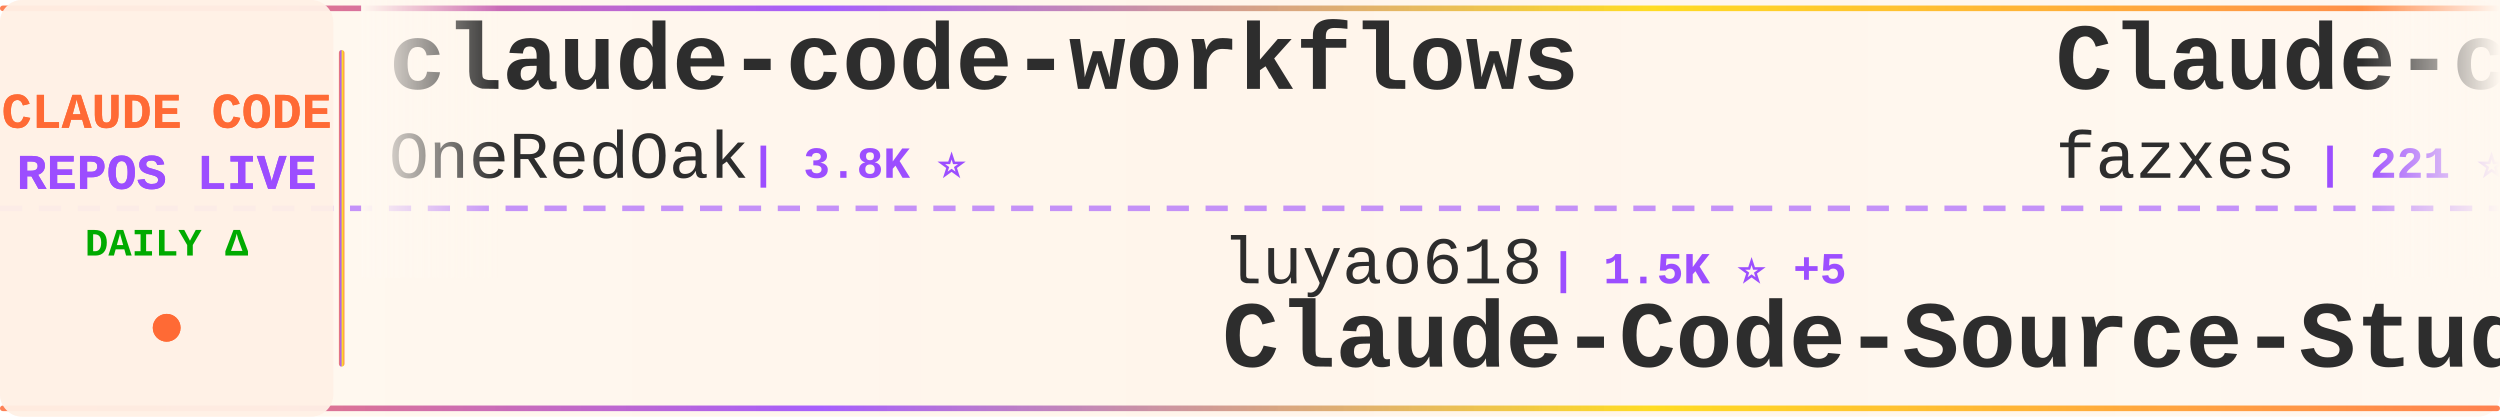
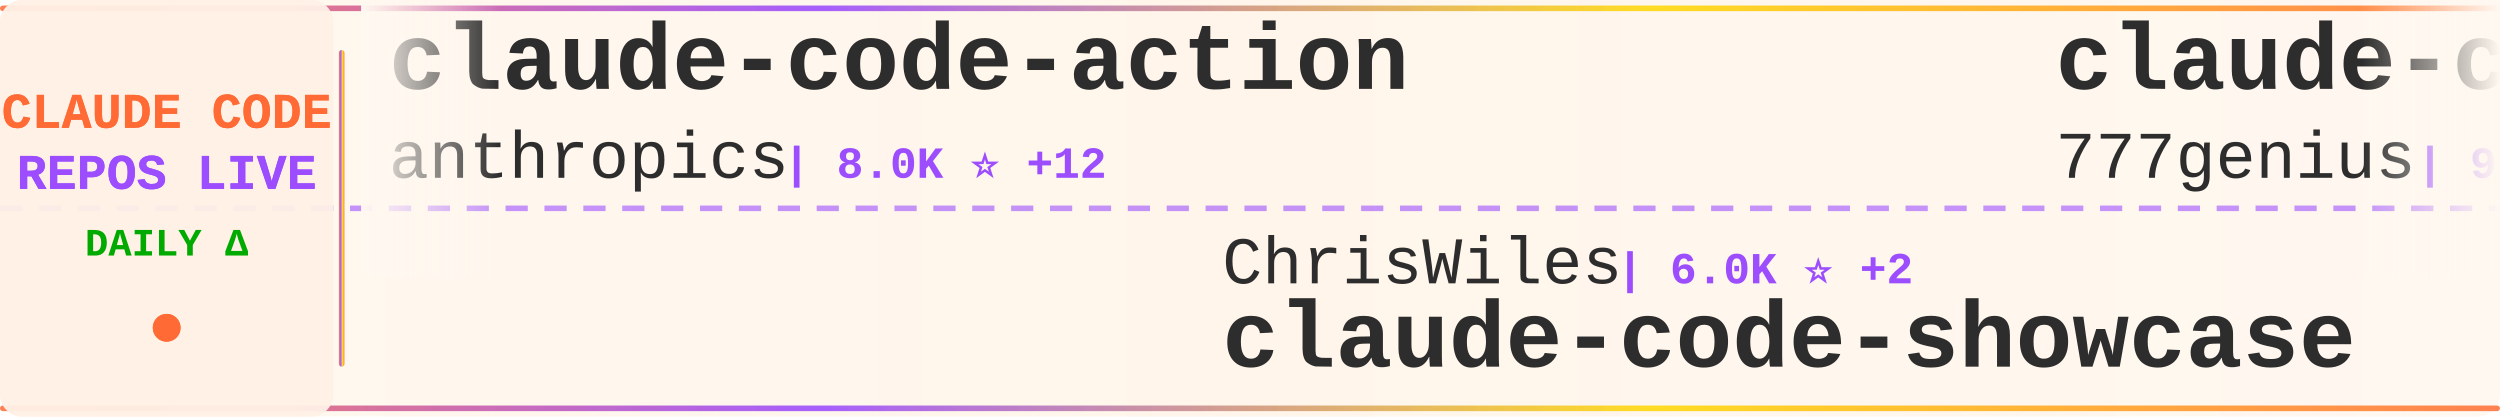
<svg xmlns="http://www.w3.org/2000/svg" width="900" height="150">
  <defs>
    <linearGradient id="tickerBg" x1="0%" y1="0%" x2="100%" y2="0%">
      <stop offset="0%" style="stop-color:#fff8f0;stop-opacity:0.98" />
      <stop offset="50%" style="stop-color:#fff5eb;stop-opacity:1" />
      <stop offset="100%" style="stop-color:#fff8f0;stop-opacity:0.98" />
    </linearGradient>
    <linearGradient id="borderGrad" x1="0%" y1="0%" x2="100%" y2="0%">
      <stop offset="0%" style="stop-color:#FF6B35;stop-opacity:0.85">
        <animate attributeName="stop-opacity" values="0.85;1;0.85" dur="2s" repeatCount="indefinite" />
      </stop>
      <stop offset="33%" style="stop-color:#9C4EFF;stop-opacity:0.9">
        <animate attributeName="stop-opacity" values="0.9;1;0.9" dur="2.2s" repeatCount="indefinite" />
      </stop>
      <stop offset="66%" style="stop-color:#FFD700;stop-opacity:0.85">
        <animate attributeName="stop-opacity" values="0.85;1;0.85" dur="1.8s" repeatCount="indefinite" />
      </stop>
      <stop offset="100%" style="stop-color:#FF6B35;stop-opacity:0.85">
        <animate attributeName="stop-opacity" values="0.85;1;0.85" dur="2s" repeatCount="indefinite" />
      </stop>
    </linearGradient>
    <filter id="textGlow">
      <feGaussianBlur stdDeviation="0.15" result="coloredBlur" />
      <feMerge>
        <feMergeNode in="coloredBlur" />
        <feMergeNode in="SourceGraphic" />
      </feMerge>
    </filter>
    <filter id="metricGlow">
      <feGaussianBlur stdDeviation="0.2" result="coloredBlur" />
      <feMerge>
        <feMergeNode in="coloredBlur" />
        <feMergeNode in="SourceGraphic" />
      </feMerge>
    </filter>
    <linearGradient id="leftFade" x1="0%" y1="0%" x2="100%" y2="0%">
      <stop offset="0%" style="stop-color:#fff8f0;stop-opacity:1" />
      <stop offset="100%" style="stop-color:#fff8f0;stop-opacity:0" />
    </linearGradient>
    <linearGradient id="rightFade" x1="0%" y1="0%" x2="100%" y2="0%">
      <stop offset="0%" style="stop-color:#fff8f0;stop-opacity:0" />
      <stop offset="100%" style="stop-color:#fff8f0;stop-opacity:1" />
    </linearGradient>
  </defs>
  <rect width="900" height="150" fill="url(#tickerBg)" rx="8" />
  <rect x="0" y="2" width="900" height="2" fill="url(#borderGrad)" rx="1" />
  <rect x="0" y="146" width="900" height="2" fill="url(#borderGrad)" rx="1" />
  <line x1="0" y1="75" x2="900" y2="75" stroke="#9C4EFF" stroke-width="2" stroke-dasharray="8 6" opacity="0.6" />
  <rect x="0" y="0" width="120" height="150" fill="#fff0e6" opacity="0.95" rx="8" />
  <text x="60" y="46" font-family="'Courier New', monospace" font-size="18" font-weight="bold" fill="#FF6B35" text-anchor="middle" filter="url(#textGlow)">
    CLAUDE CODE
  </text>
  <text x="60" y="68" font-family="'Courier New', monospace" font-size="18" font-weight="bold" fill="#9C4EFF" text-anchor="middle" filter="url(#textGlow)">
    REPOS LIVE
  </text>
  <text x="60" y="92" font-family="'Courier New', monospace" font-size="14" font-weight="bold" fill="#00aa00" text-anchor="middle">
    DAILY Δ
  </text>
  <circle cx="60" cy="118" r="5" fill="#FF6B35" filter="url(#metricGlow)">
    <animate attributeName="r" values="4;6;4" dur="1.5s" repeatCount="indefinite" />
    <animate attributeName="opacity" values="0.6;1;0.6" dur="1.5s" repeatCount="indefinite" />
  </circle>
  <rect x="122" y="18" width="2" height="114" fill="url(#borderGrad)" rx="1" />
  <clipPath id="tickerClip">
    <rect x="130" y="0" width="770" height="150" />
  </clipPath>
  <g clip-path="url(#tickerClip)">
    <g id="tickerItems">
      <animateTransform attributeName="transform" attributeType="XML" type="translate" from="0 0" to="-3000 0" dur="54s" repeatCount="indefinite" />
      <g transform="translate(0, 0)">
-         <text x="140" y="32" font-family="'Courier New', monospace" font-size="34" font-weight="bold" fill="#2d2d2d">claude-code-workflows</text>
-         <text x="140" y="64" font-family="'Courier New', monospace" font-size="24" font-weight="normal" fill="#2d2d2d" opacity="1.0">OneRedOak</text>
-         <text x="270" y="64" font-family="'Courier New', monospace" font-size="16" font-weight="bold" fill="#9C4EFF"> | 3.8K ⭐</text>
+         <text x="140" y="32" font-family="'Courier New', monospace" font-size="34" font-weight="bold" fill="#2d2d2d">claude-code-action</text>
+         <text x="140" y="64" font-family="'Courier New', monospace" font-size="24" font-weight="normal" fill="#2d2d2d" opacity="1.0">anthropics</text>
+         <text x="282" y="64" font-family="'Courier New', monospace" font-size="16" font-weight="bold" fill="#9C4EFF"> | 8.0K ⭐ +12</text>
      </g>
      <g transform="translate(300, 0)">
-         <text x="140" y="102" font-family="'Courier New', monospace" font-size="24" font-weight="normal" fill="#2d2d2d" opacity="1.0">luyao618</text>
-         <text x="258" y="102" font-family="'Courier New', monospace" font-size="16" font-weight="bold" fill="#9C4EFF"> | 1.5K ⭐ +5</text>
-         <text x="140" y="132" font-family="'Courier New', monospace" font-size="34" font-weight="bold" fill="#2d2d2d">Claude-Code-Source-Study</text>
+         <text x="140" y="102" font-family="'Courier New', monospace" font-size="24" font-weight="normal" fill="#2d2d2d" opacity="1.0">ChrisWiles</text>
+         <text x="282" y="102" font-family="'Courier New', monospace" font-size="16" font-weight="bold" fill="#9C4EFF"> | 6.0K ⭐ +2</text>
+         <text x="140" y="132" font-family="'Courier New', monospace" font-size="34" font-weight="bold" fill="#2d2d2d">claude-code-showcase</text>
      </g>
      <g transform="translate(600, 0)">
-         <text x="140" y="32" font-family="'Courier New', monospace" font-size="34" font-weight="bold" fill="#2d2d2d">Claude-code</text>
-         <text x="140" y="64" font-family="'Courier New', monospace" font-size="24" font-weight="normal" fill="#2d2d2d" opacity="1.0">fazxes</text>
-         <text x="234" y="64" font-family="'Courier New', monospace" font-size="16" font-weight="bold" fill="#9C4EFF"> | 221 ⭐</text>
+         <text x="140" y="32" font-family="'Courier New', monospace" font-size="34" font-weight="bold" fill="#2d2d2d">claude-code-source-code</text>
+         <text x="140" y="64" font-family="'Courier New', monospace" font-size="24" font-weight="normal" fill="#2d2d2d" opacity="1.0">777genius</text>
+         <text x="270" y="64" font-family="'Courier New', monospace" font-size="16" font-weight="bold" fill="#9C4EFF"> | 915 ⭐</text>
      </g>
      <g transform="translate(900, 0)">
        <text x="140" y="102" font-family="'Courier New', monospace" font-size="24" font-weight="normal" fill="#2d2d2d" opacity="1.0">lintsinghua</text>
-         <text x="294" y="102" font-family="'Courier New', monospace" font-size="16" font-weight="bold" fill="#9C4EFF"> | 3.6K ⭐ +9</text>
+         <text x="294" y="102" font-family="'Courier New', monospace" font-size="16" font-weight="bold" fill="#9C4EFF"> | 3.6K ⭐ +12</text>
        <text x="140" y="132" font-family="'Courier New', monospace" font-size="34" font-weight="bold" fill="#2d2d2d">claude-code-book</text>
      </g>
      <g transform="translate(1200, 0)">
-         <text x="140" y="32" font-family="'Courier New', monospace" font-size="34" font-weight="bold" fill="#2d2d2d">sc-claude-code-files</text>
-         <text x="140" y="64" font-family="'Courier New', monospace" font-size="24" font-weight="normal" fill="#2d2d2d" opacity="1.0">https-deeplearning-ai</text>
-         <text x="414" y="64" font-family="'Courier New', monospace" font-size="16" font-weight="bold" fill="#9C4EFF"> | 527 ⭐ +1</text>
+         <text x="140" y="32" font-family="'Courier New', monospace" font-size="34" font-weight="bold" fill="#2d2d2d">claude-code-harness</text>
+         <text x="140" y="64" font-family="'Courier New', monospace" font-size="24" font-weight="normal" fill="#2d2d2d" opacity="1.0">Chachamaru127</text>
+         <text x="318" y="64" font-family="'Courier New', monospace" font-size="16" font-weight="bold" fill="#9C4EFF"> | 2.7K ⭐ +15</text>
      </g>
      <g transform="translate(1500, 0)">
-         <text x="140" y="102" font-family="'Courier New', monospace" font-size="24" font-weight="normal" fill="#2d2d2d" opacity="1.0">router-for-me</text>
-         <text x="318" y="102" font-family="'Courier New', monospace" font-size="16" font-weight="bold" fill="#9C4EFF"> | 37.3K ⭐ +119</text>
-         <text x="140" y="132" font-family="'Courier New', monospace" font-size="34" font-weight="bold" fill="#2d2d2d">CLIProxyAPI</text>
+         <text x="140" y="102" font-family="'Courier New', monospace" font-size="24" font-weight="normal" fill="#2d2d2d" opacity="1.0">Yeachan-Heo</text>
+         <text x="294" y="102" font-family="'Courier New', monospace" font-size="16" font-weight="bold" fill="#9C4EFF"> | 36.3K ⭐ +74</text>
+         <text x="140" y="132" font-family="'Courier New', monospace" font-size="34" font-weight="bold" fill="#2d2d2d">oh-my-claudecode</text>
      </g>
      <g transform="translate(1800, 0)">
-         <text x="140" y="32" font-family="'Courier New', monospace" font-size="34" font-weight="bold" fill="#2d2d2d">oh-my-claudecode</text>
-         <text x="140" y="64" font-family="'Courier New', monospace" font-size="24" font-weight="normal" fill="#2d2d2d" opacity="1.0">Yeachan-Heo</text>
-         <text x="294" y="64" font-family="'Courier New', monospace" font-size="16" font-weight="bold" fill="#9C4EFF"> | 36.3K ⭐ +77</text>
+         <text x="140" y="32" font-family="'Courier New', monospace" font-size="34" font-weight="bold" fill="#2d2d2d">Claude-Code</text>
+         <text x="140" y="64" font-family="'Courier New', monospace" font-size="24" font-weight="normal" fill="#2d2d2d" opacity="1.0">pengchengneo</text>
+         <text x="306" y="64" font-family="'Courier New', monospace" font-size="16" font-weight="bold" fill="#9C4EFF"> | 1.5K ⭐ +6</text>
      </g>
      <g transform="translate(2100, 0)">
-         <text x="140" y="102" font-family="'Courier New', monospace" font-size="24" font-weight="normal" fill="#2d2d2d" opacity="1.0">Piebald-AI</text>
-         <text x="282" y="102" font-family="'Courier New', monospace" font-size="16" font-weight="bold" fill="#9C4EFF"> | 11.0K ⭐ +45</text>
-         <text x="140" y="132" font-family="'Courier New', monospace" font-size="34" font-weight="bold" fill="#2d2d2d">claude-code-system-promp...</text>
+         <text x="140" y="102" font-family="'Courier New', monospace" font-size="24" font-weight="normal" fill="#2d2d2d" opacity="1.0">Donchitos</text>
+         <text x="270" y="102" font-family="'Courier New', monospace" font-size="16" font-weight="bold" fill="#9C4EFF"> | 21.5K ⭐ +85</text>
+         <text x="140" y="132" font-family="'Courier New', monospace" font-size="34" font-weight="bold" fill="#2d2d2d">Claude-Code-Game-Studios</text>
      </g>
      <g transform="translate(2400, 0)">
-         <text x="140" y="32" font-family="'Courier New', monospace" font-size="34" font-weight="bold" fill="#2d2d2d">awesome-claude-code</text>
-         <text x="140" y="64" font-family="'Courier New', monospace" font-size="24" font-weight="normal" fill="#2d2d2d" opacity="1.0">jqueryscript</text>
-         <text x="306" y="64" font-family="'Courier New', monospace" font-size="16" font-weight="bold" fill="#9C4EFF"> | 423 ⭐ +3</text>
+         <text x="140" y="32" font-family="'Courier New', monospace" font-size="34" font-weight="bold" fill="#2d2d2d">Claude-code</text>
+         <text x="140" y="64" font-family="'Courier New', monospace" font-size="24" font-weight="normal" fill="#2d2d2d" opacity="1.0">zstmfhy</text>
+         <text x="246" y="64" font-family="'Courier New', monospace" font-size="16" font-weight="bold" fill="#9C4EFF"> | 190 ⭐</text>
      </g>
      <g transform="translate(2700, 0)">
-         <text x="140" y="102" font-family="'Courier New', monospace" font-size="24" font-weight="normal" fill="#2d2d2d" opacity="1.0">oboard</text>
-         <text x="234" y="102" font-family="'Courier New', monospace" font-size="16" font-weight="bold" fill="#9C4EFF"> | 3.2K ⭐ +1</text>
-         <text x="140" y="132" font-family="'Courier New', monospace" font-size="34" font-weight="bold" fill="#2d2d2d">claude-code-rev</text>
+         <text x="140" y="102" font-family="'Courier New', monospace" font-size="24" font-weight="normal" fill="#2d2d2d" opacity="1.0">FlorianBruniaux</text>
+         <text x="342" y="102" font-family="'Courier New', monospace" font-size="16" font-weight="bold" fill="#9C4EFF"> | 5.0K ⭐ +40</text>
+         <text x="140" y="132" font-family="'Courier New', monospace" font-size="34" font-weight="bold" fill="#2d2d2d">claude-code-ultimate-gui...</text>
      </g>
      <g transform="translate(3000, 0)">
-         <text x="140" y="32" font-family="'Courier New', monospace" font-size="34" font-weight="bold" fill="#2d2d2d">claude-code-workflows</text>
-         <text x="140" y="64" font-family="'Courier New', monospace" font-size="24" font-weight="normal" fill="#2d2d2d" opacity="1.0">OneRedOak</text>
-         <text x="270" y="64" font-family="'Courier New', monospace" font-size="16" font-weight="bold" fill="#9C4EFF"> | 3.8K ⭐</text>
+         <text x="140" y="32" font-family="'Courier New', monospace" font-size="34" font-weight="bold" fill="#2d2d2d">claude-code-action</text>
+         <text x="140" y="64" font-family="'Courier New', monospace" font-size="24" font-weight="normal" fill="#2d2d2d" opacity="1.0">anthropics</text>
+         <text x="282" y="64" font-family="'Courier New', monospace" font-size="16" font-weight="bold" fill="#9C4EFF"> | 8.0K ⭐ +12</text>
      </g>
      <g transform="translate(3300, 0)">
-         <text x="140" y="102" font-family="'Courier New', monospace" font-size="24" font-weight="normal" fill="#2d2d2d" opacity="1.0">luyao618</text>
-         <text x="258" y="102" font-family="'Courier New', monospace" font-size="16" font-weight="bold" fill="#9C4EFF"> | 1.5K ⭐ +5</text>
-         <text x="140" y="132" font-family="'Courier New', monospace" font-size="34" font-weight="bold" fill="#2d2d2d">Claude-Code-Source-Study</text>
+         <text x="140" y="102" font-family="'Courier New', monospace" font-size="24" font-weight="normal" fill="#2d2d2d" opacity="1.0">ChrisWiles</text>
+         <text x="282" y="102" font-family="'Courier New', monospace" font-size="16" font-weight="bold" fill="#9C4EFF"> | 6.0K ⭐ +2</text>
+         <text x="140" y="132" font-family="'Courier New', monospace" font-size="34" font-weight="bold" fill="#2d2d2d">claude-code-showcase</text>
      </g>
      <g transform="translate(3600, 0)">
-         <text x="140" y="32" font-family="'Courier New', monospace" font-size="34" font-weight="bold" fill="#2d2d2d">Claude-code</text>
-         <text x="140" y="64" font-family="'Courier New', monospace" font-size="24" font-weight="normal" fill="#2d2d2d" opacity="1.0">fazxes</text>
-         <text x="234" y="64" font-family="'Courier New', monospace" font-size="16" font-weight="bold" fill="#9C4EFF"> | 221 ⭐</text>
+         <text x="140" y="32" font-family="'Courier New', monospace" font-size="34" font-weight="bold" fill="#2d2d2d">claude-code-source-code</text>
+         <text x="140" y="64" font-family="'Courier New', monospace" font-size="24" font-weight="normal" fill="#2d2d2d" opacity="1.0">777genius</text>
+         <text x="270" y="64" font-family="'Courier New', monospace" font-size="16" font-weight="bold" fill="#9C4EFF"> | 915 ⭐</text>
      </g>
      <g transform="translate(3900, 0)">
        <text x="140" y="102" font-family="'Courier New', monospace" font-size="24" font-weight="normal" fill="#2d2d2d" opacity="1.0">lintsinghua</text>
-         <text x="294" y="102" font-family="'Courier New', monospace" font-size="16" font-weight="bold" fill="#9C4EFF"> | 3.6K ⭐ +9</text>
+         <text x="294" y="102" font-family="'Courier New', monospace" font-size="16" font-weight="bold" fill="#9C4EFF"> | 3.6K ⭐ +12</text>
        <text x="140" y="132" font-family="'Courier New', monospace" font-size="34" font-weight="bold" fill="#2d2d2d">claude-code-book</text>
      </g>
    </g>
  </g>
  <rect x="130" y="0" width="50" height="100" fill="url(#leftFade)" />
  <rect x="850" y="0" width="50" height="100" fill="url(#rightFade)" />
</svg>
